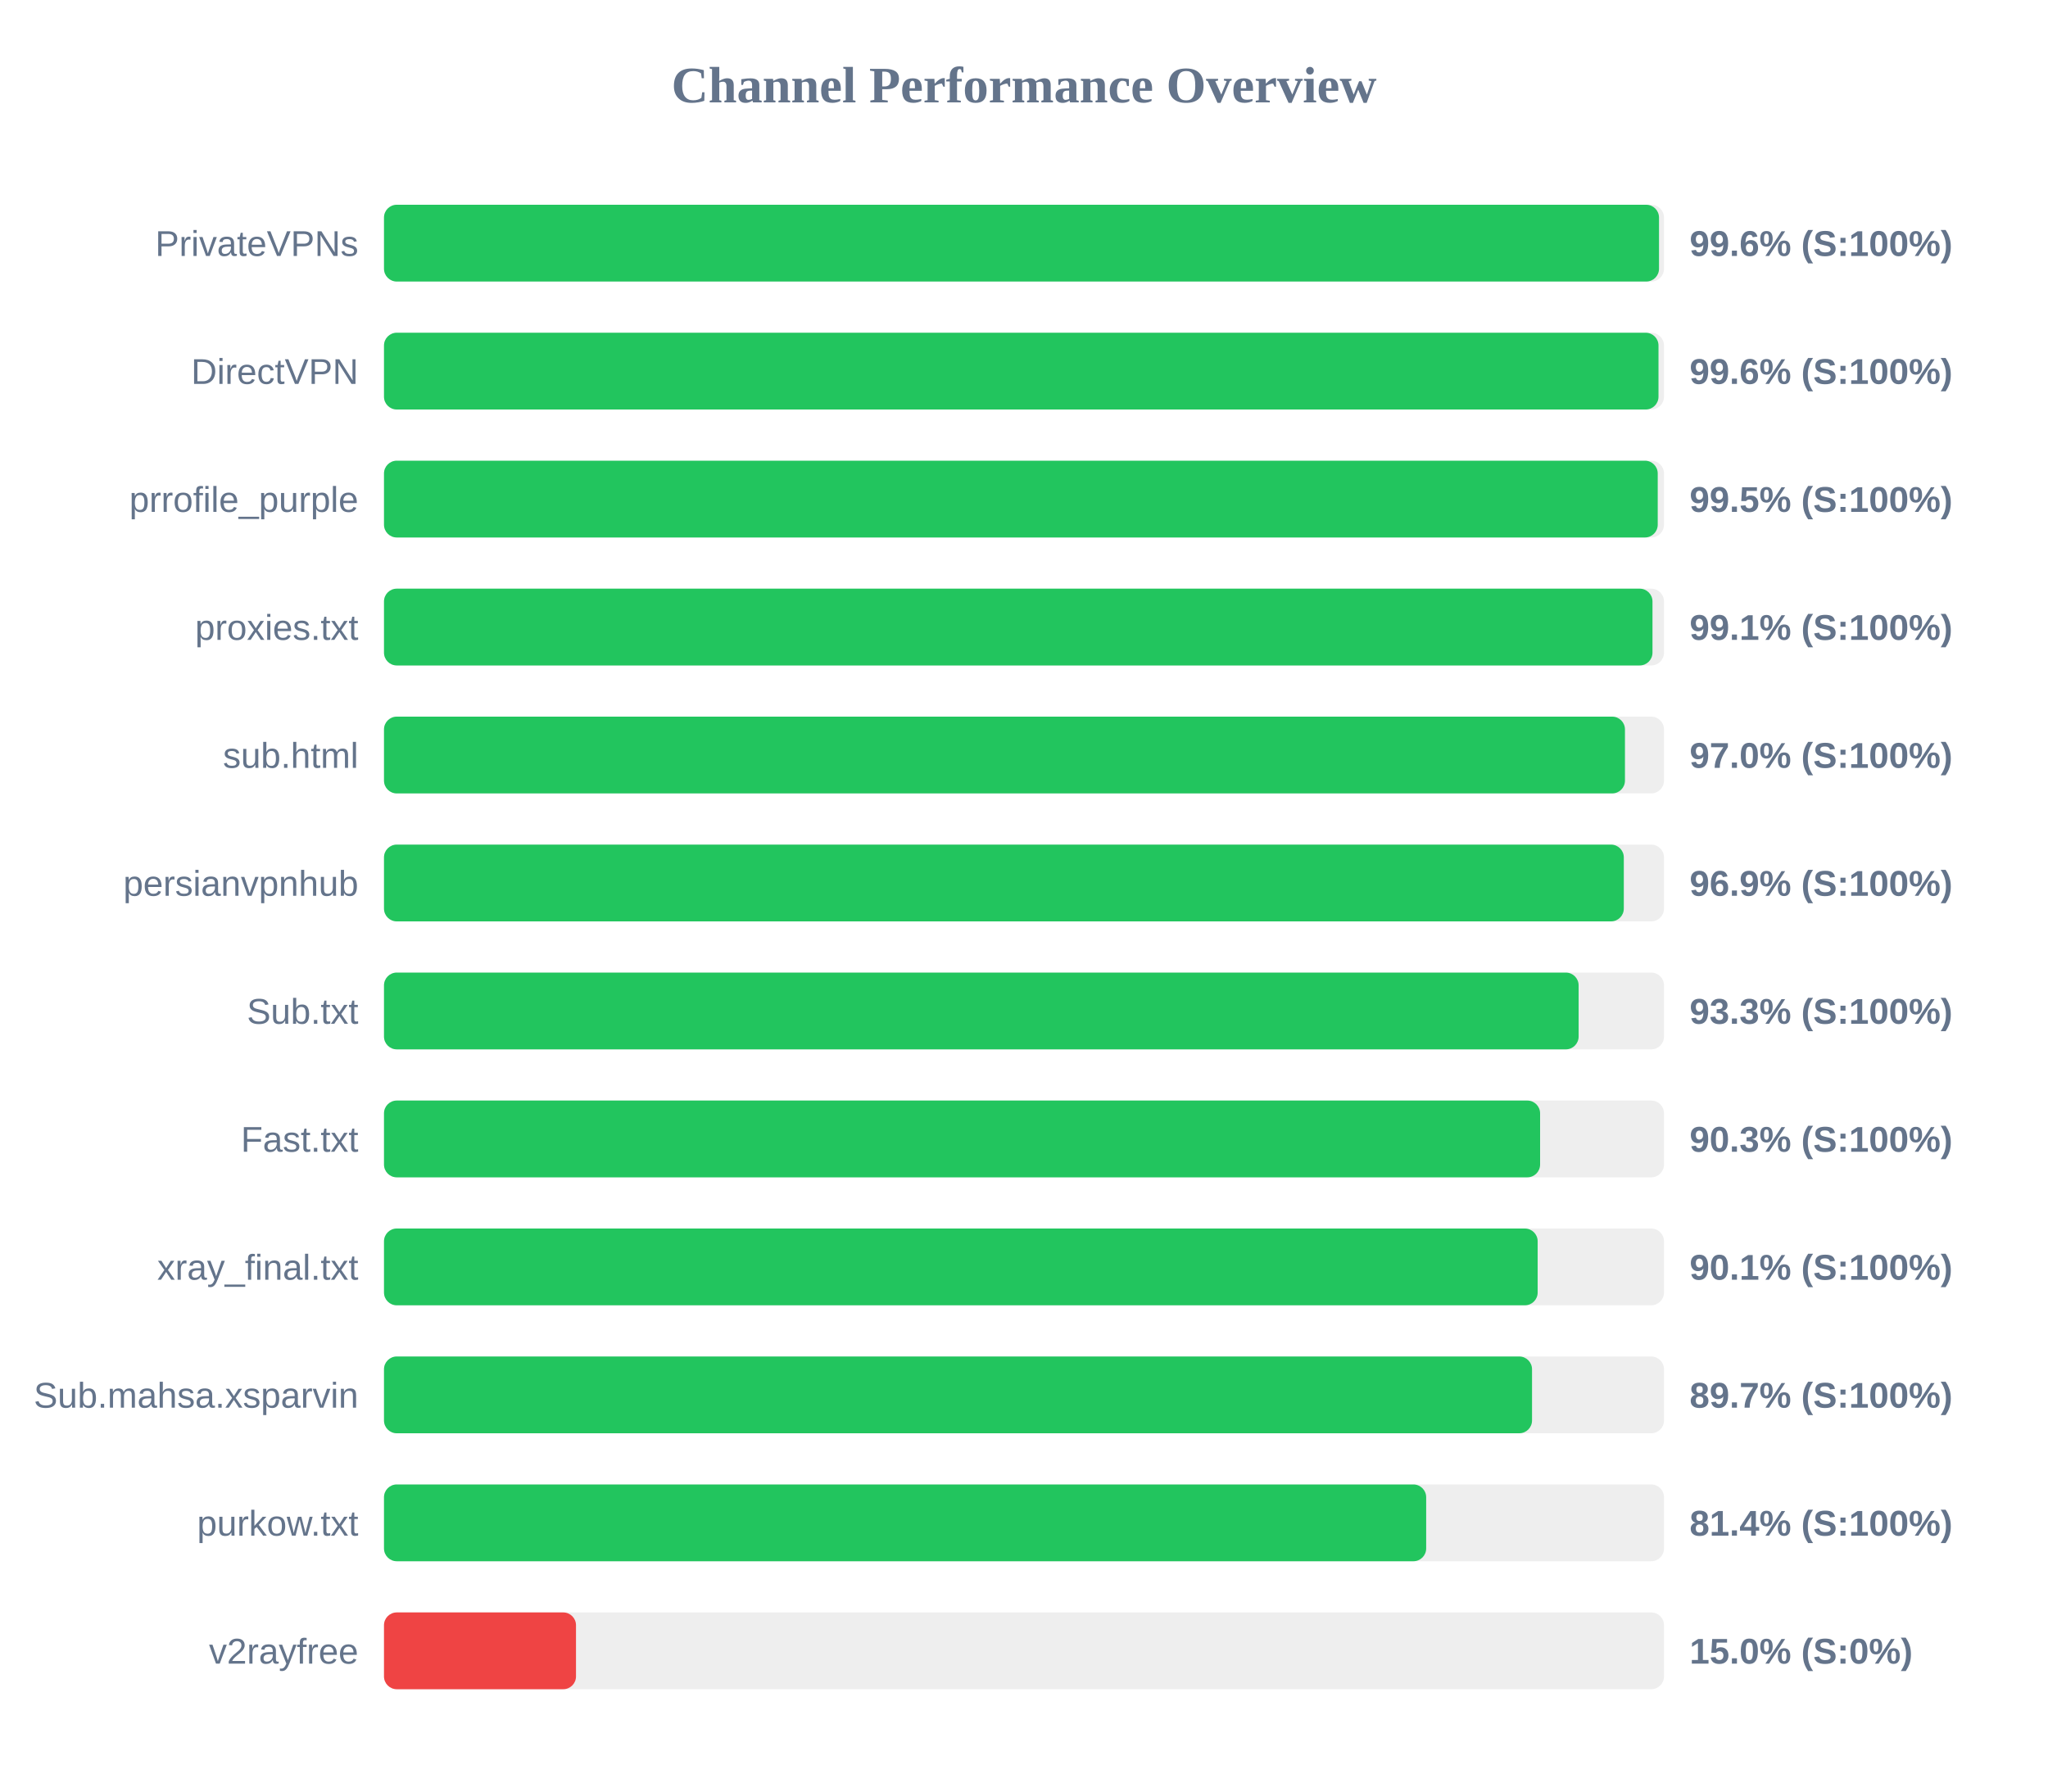
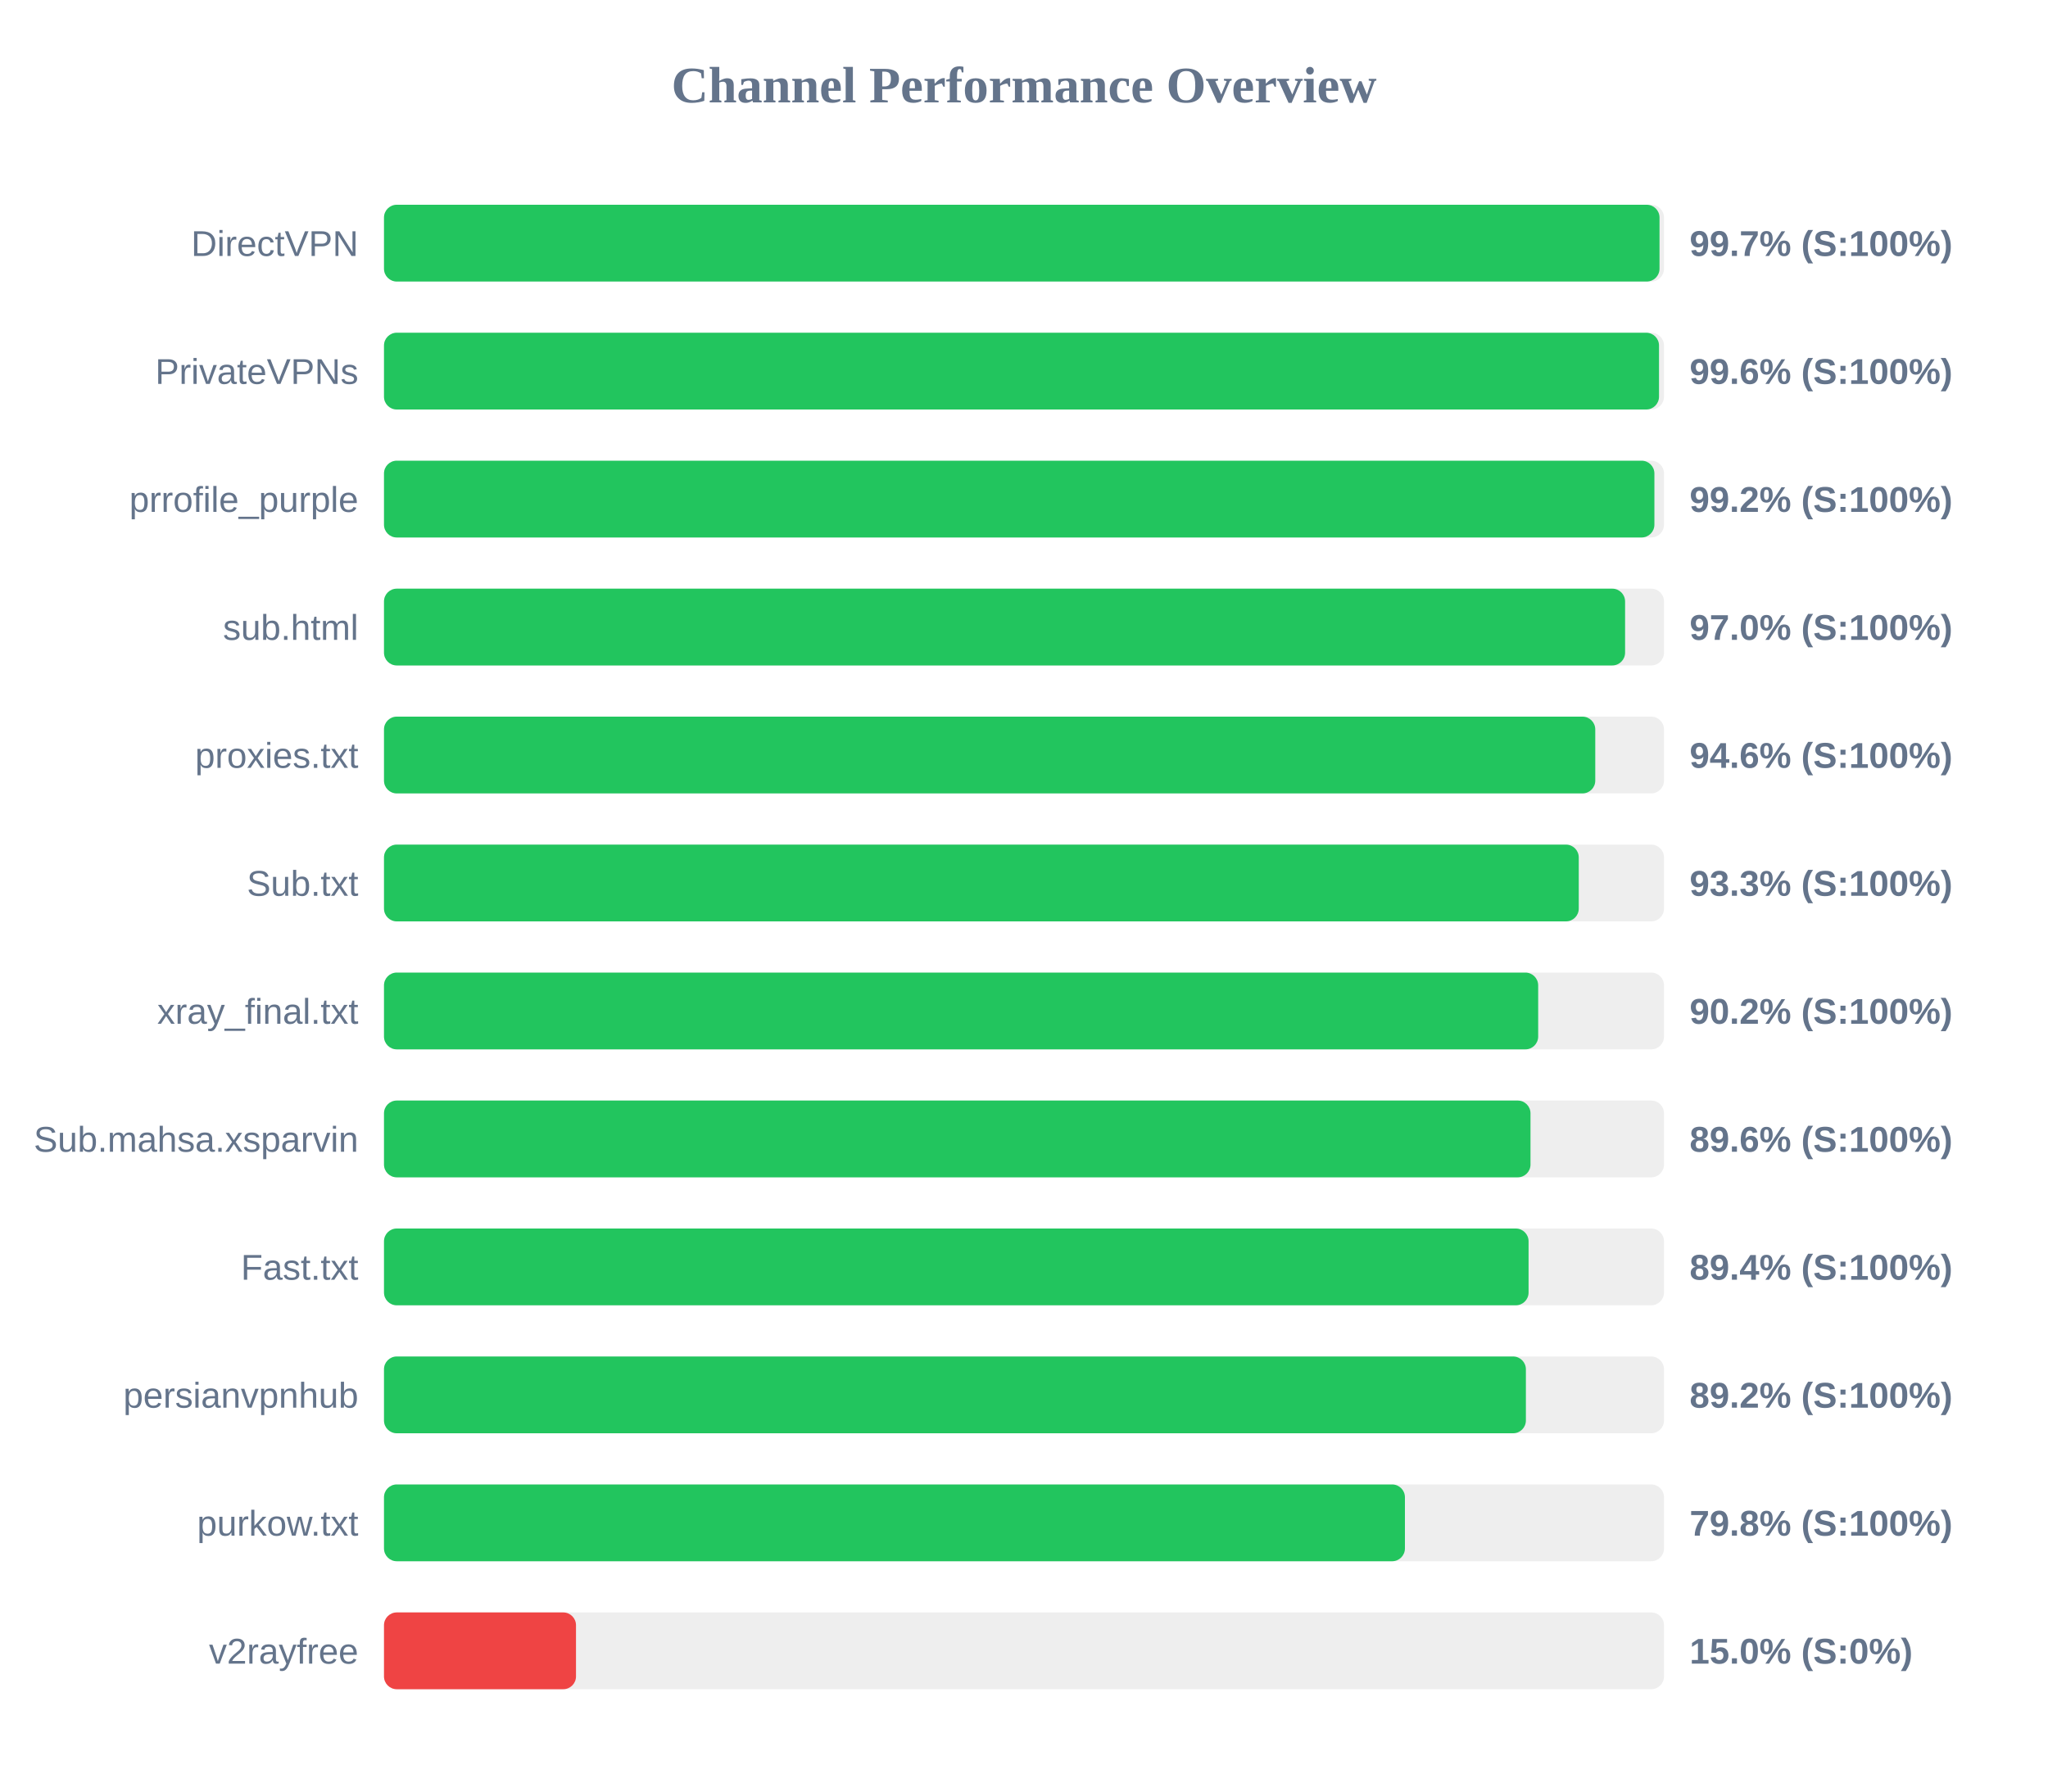
<svg xmlns="http://www.w3.org/2000/svg" width="800" height="700" version="1.1">
  <style>
        .row { font: 14px Arial; fill: #64748b; }
        .score { font: bold 14px Arial; fill: #64748b; }
    </style>
  <text x="400" y="40" text-anchor="middle" font-size="20px" font-weight="bold" fill="#64748b">Channel Performance Overview</text>
  <rect x="150" y="80" width="500" height="30" fill="#eee" rx="5" />
-   <rect x="150" y="80" width="498.05" height="30" fill="#22c55e" rx="5" />
-   <text x="140" y="100" text-anchor="end" class="row">PrivateVPNs</text>
-   <text x="660" y="100" text-anchor="start" class="score">99.6% (S:100%)</text>
+   <rect x="150" y="80" width="498.25" height="30" fill="#22c55e" rx="5" />
+   <text x="140" y="100" text-anchor="end" class="row">DirectVPN</text>
+   <text x="660" y="100" text-anchor="start" class="score">99.7% (S:100%)</text>
  <rect x="150" y="130" width="500" height="30" fill="#eee" rx="5" />
-   <rect x="150" y="130" width="497.85" height="30" fill="#22c55e" rx="5" />
-   <text x="140" y="150" text-anchor="end" class="row">DirectVPN</text>
+   <rect x="150" y="130" width="498.05" height="30" fill="#22c55e" rx="5" />
+   <text x="140" y="150" text-anchor="end" class="row">PrivateVPNs</text>
  <text x="660" y="150" text-anchor="start" class="score">99.6% (S:100%)</text>
  <rect x="150" y="180" width="500" height="30" fill="#eee" rx="5" />
-   <rect x="150" y="180" width="497.55" height="30" fill="#22c55e" rx="5" />
+   <rect x="150" y="180" width="496.25" height="30" fill="#22c55e" rx="5" />
  <text x="140" y="200" text-anchor="end" class="row">prrofile_purple</text>
-   <text x="660" y="200" text-anchor="start" class="score">99.5% (S:100%)</text>
+   <text x="660" y="200" text-anchor="start" class="score">99.2% (S:100%)</text>
  <rect x="150" y="230" width="500" height="30" fill="#eee" rx="5" />
-   <rect x="150" y="230" width="495.5" height="30" fill="#22c55e" rx="5" />
-   <text x="140" y="250" text-anchor="end" class="row">proxies.txt</text>
-   <text x="660" y="250" text-anchor="start" class="score">99.1% (S:100%)</text>
+   <rect x="150" y="230" width="484.8" height="30" fill="#22c55e" rx="5" />
+   <text x="140" y="250" text-anchor="end" class="row">sub.html</text>
+   <text x="660" y="250" text-anchor="start" class="score">97.0% (S:100%)</text>
  <rect x="150" y="280" width="500" height="30" fill="#eee" rx="5" />
-   <rect x="150" y="280" width="484.75" height="30" fill="#22c55e" rx="5" />
-   <text x="140" y="300" text-anchor="end" class="row">sub.html</text>
-   <text x="660" y="300" text-anchor="start" class="score">97.0% (S:100%)</text>
+   <rect x="150" y="280" width="473.15" height="30" fill="#22c55e" rx="5" />
+   <text x="140" y="300" text-anchor="end" class="row">proxies.txt</text>
+   <text x="660" y="300" text-anchor="start" class="score">94.6% (S:100%)</text>
  <rect x="150" y="330" width="500" height="30" fill="#eee" rx="5" />
-   <rect x="150" y="330" width="484.3" height="30" fill="#22c55e" rx="5" />
-   <text x="140" y="350" text-anchor="end" class="row">persianvpnhub</text>
-   <text x="660" y="350" text-anchor="start" class="score">96.9% (S:100%)</text>
+   <rect x="150" y="330" width="466.7" height="30" fill="#22c55e" rx="5" />
+   <text x="140" y="350" text-anchor="end" class="row">Sub.txt</text>
+   <text x="660" y="350" text-anchor="start" class="score">93.3% (S:100%)</text>
  <rect x="150" y="380" width="500" height="30" fill="#eee" rx="5" />
-   <rect x="150" y="380" width="466.65" height="30" fill="#22c55e" rx="5" />
-   <text x="140" y="400" text-anchor="end" class="row">Sub.txt</text>
-   <text x="660" y="400" text-anchor="start" class="score">93.3% (S:100%)</text>
+   <rect x="150" y="380" width="450.85" height="30" fill="#22c55e" rx="5" />
+   <text x="140" y="400" text-anchor="end" class="row">xray_final.txt</text>
+   <text x="660" y="400" text-anchor="start" class="score">90.2% (S:100%)</text>
  <rect x="150" y="430" width="500" height="30" fill="#eee" rx="5" />
-   <rect x="150" y="430" width="451.6" height="30" fill="#22c55e" rx="5" />
-   <text x="140" y="450" text-anchor="end" class="row">Fast.txt</text>
-   <text x="660" y="450" text-anchor="start" class="score">90.3% (S:100%)</text>
+   <rect x="150" y="430" width="447.85" height="30" fill="#22c55e" rx="5" />
+   <text x="140" y="450" text-anchor="end" class="row">Sub.mahsa.xsparvin</text>
+   <text x="660" y="450" text-anchor="start" class="score">89.6% (S:100%)</text>
  <rect x="150" y="480" width="500" height="30" fill="#eee" rx="5" />
-   <rect x="150" y="480" width="450.65" height="30" fill="#22c55e" rx="5" />
-   <text x="140" y="500" text-anchor="end" class="row">xray_final.txt</text>
-   <text x="660" y="500" text-anchor="start" class="score">90.1% (S:100%)</text>
+   <rect x="150" y="480" width="447.1" height="30" fill="#22c55e" rx="5" />
+   <text x="140" y="500" text-anchor="end" class="row">Fast.txt</text>
+   <text x="660" y="500" text-anchor="start" class="score">89.4% (S:100%)</text>
  <rect x="150" y="530" width="500" height="30" fill="#eee" rx="5" />
-   <rect x="150" y="530" width="448.45" height="30" fill="#22c55e" rx="5" />
-   <text x="140" y="550" text-anchor="end" class="row">Sub.mahsa.xsparvin</text>
-   <text x="660" y="550" text-anchor="start" class="score">89.7% (S:100%)</text>
+   <rect x="150" y="530" width="446.05" height="30" fill="#22c55e" rx="5" />
+   <text x="140" y="550" text-anchor="end" class="row">persianvpnhub</text>
+   <text x="660" y="550" text-anchor="start" class="score">89.2% (S:100%)</text>
  <rect x="150" y="580" width="500" height="30" fill="#eee" rx="5" />
-   <rect x="150" y="580" width="407.1" height="30" fill="#22c55e" rx="5" />
+   <rect x="150" y="580" width="398.8" height="30" fill="#22c55e" rx="5" />
  <text x="140" y="600" text-anchor="end" class="row">purkow.txt</text>
-   <text x="660" y="600" text-anchor="start" class="score">81.4% (S:100%)</text>
+   <text x="660" y="600" text-anchor="start" class="score">79.8% (S:100%)</text>
  <rect x="150" y="630" width="500" height="30" fill="#eee" rx="5" />
  <rect x="150" y="630" width="75.0" height="30" fill="#ef4444" rx="5" />
  <text x="140" y="650" text-anchor="end" class="row">v2rayfree</text>
  <text x="660" y="650" text-anchor="start" class="score">15.0% (S:0%)</text>
</svg>
